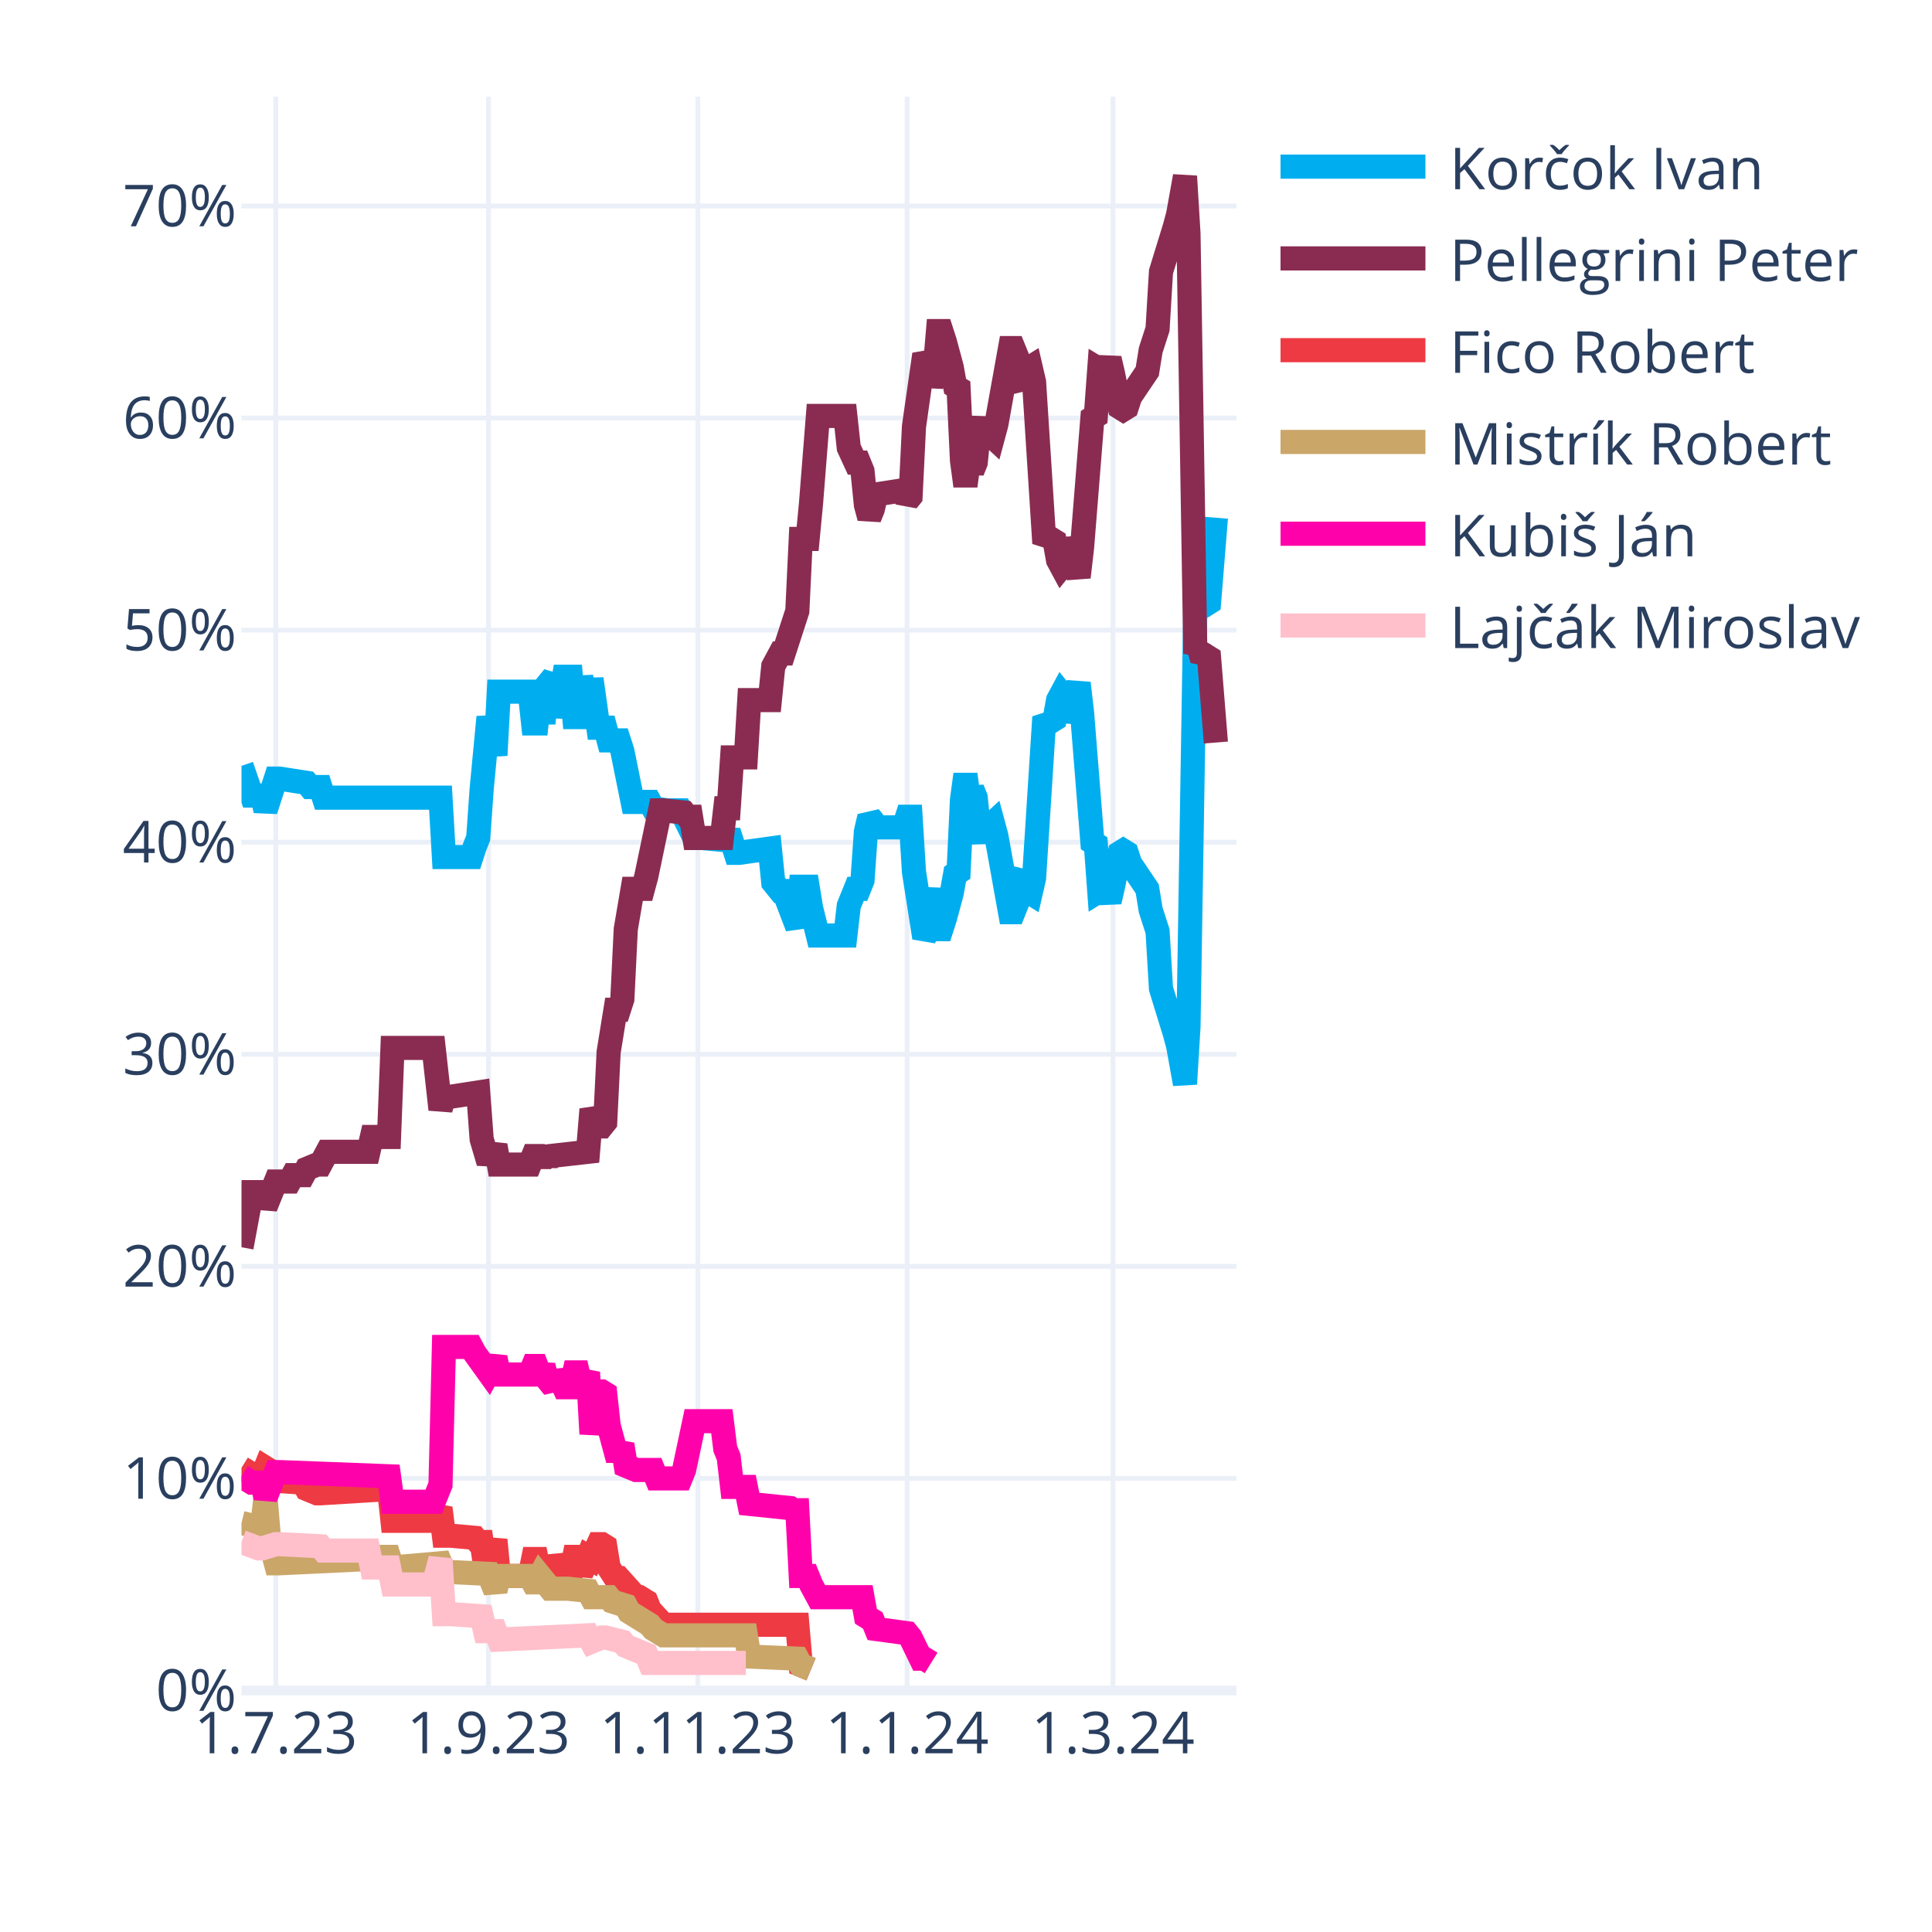
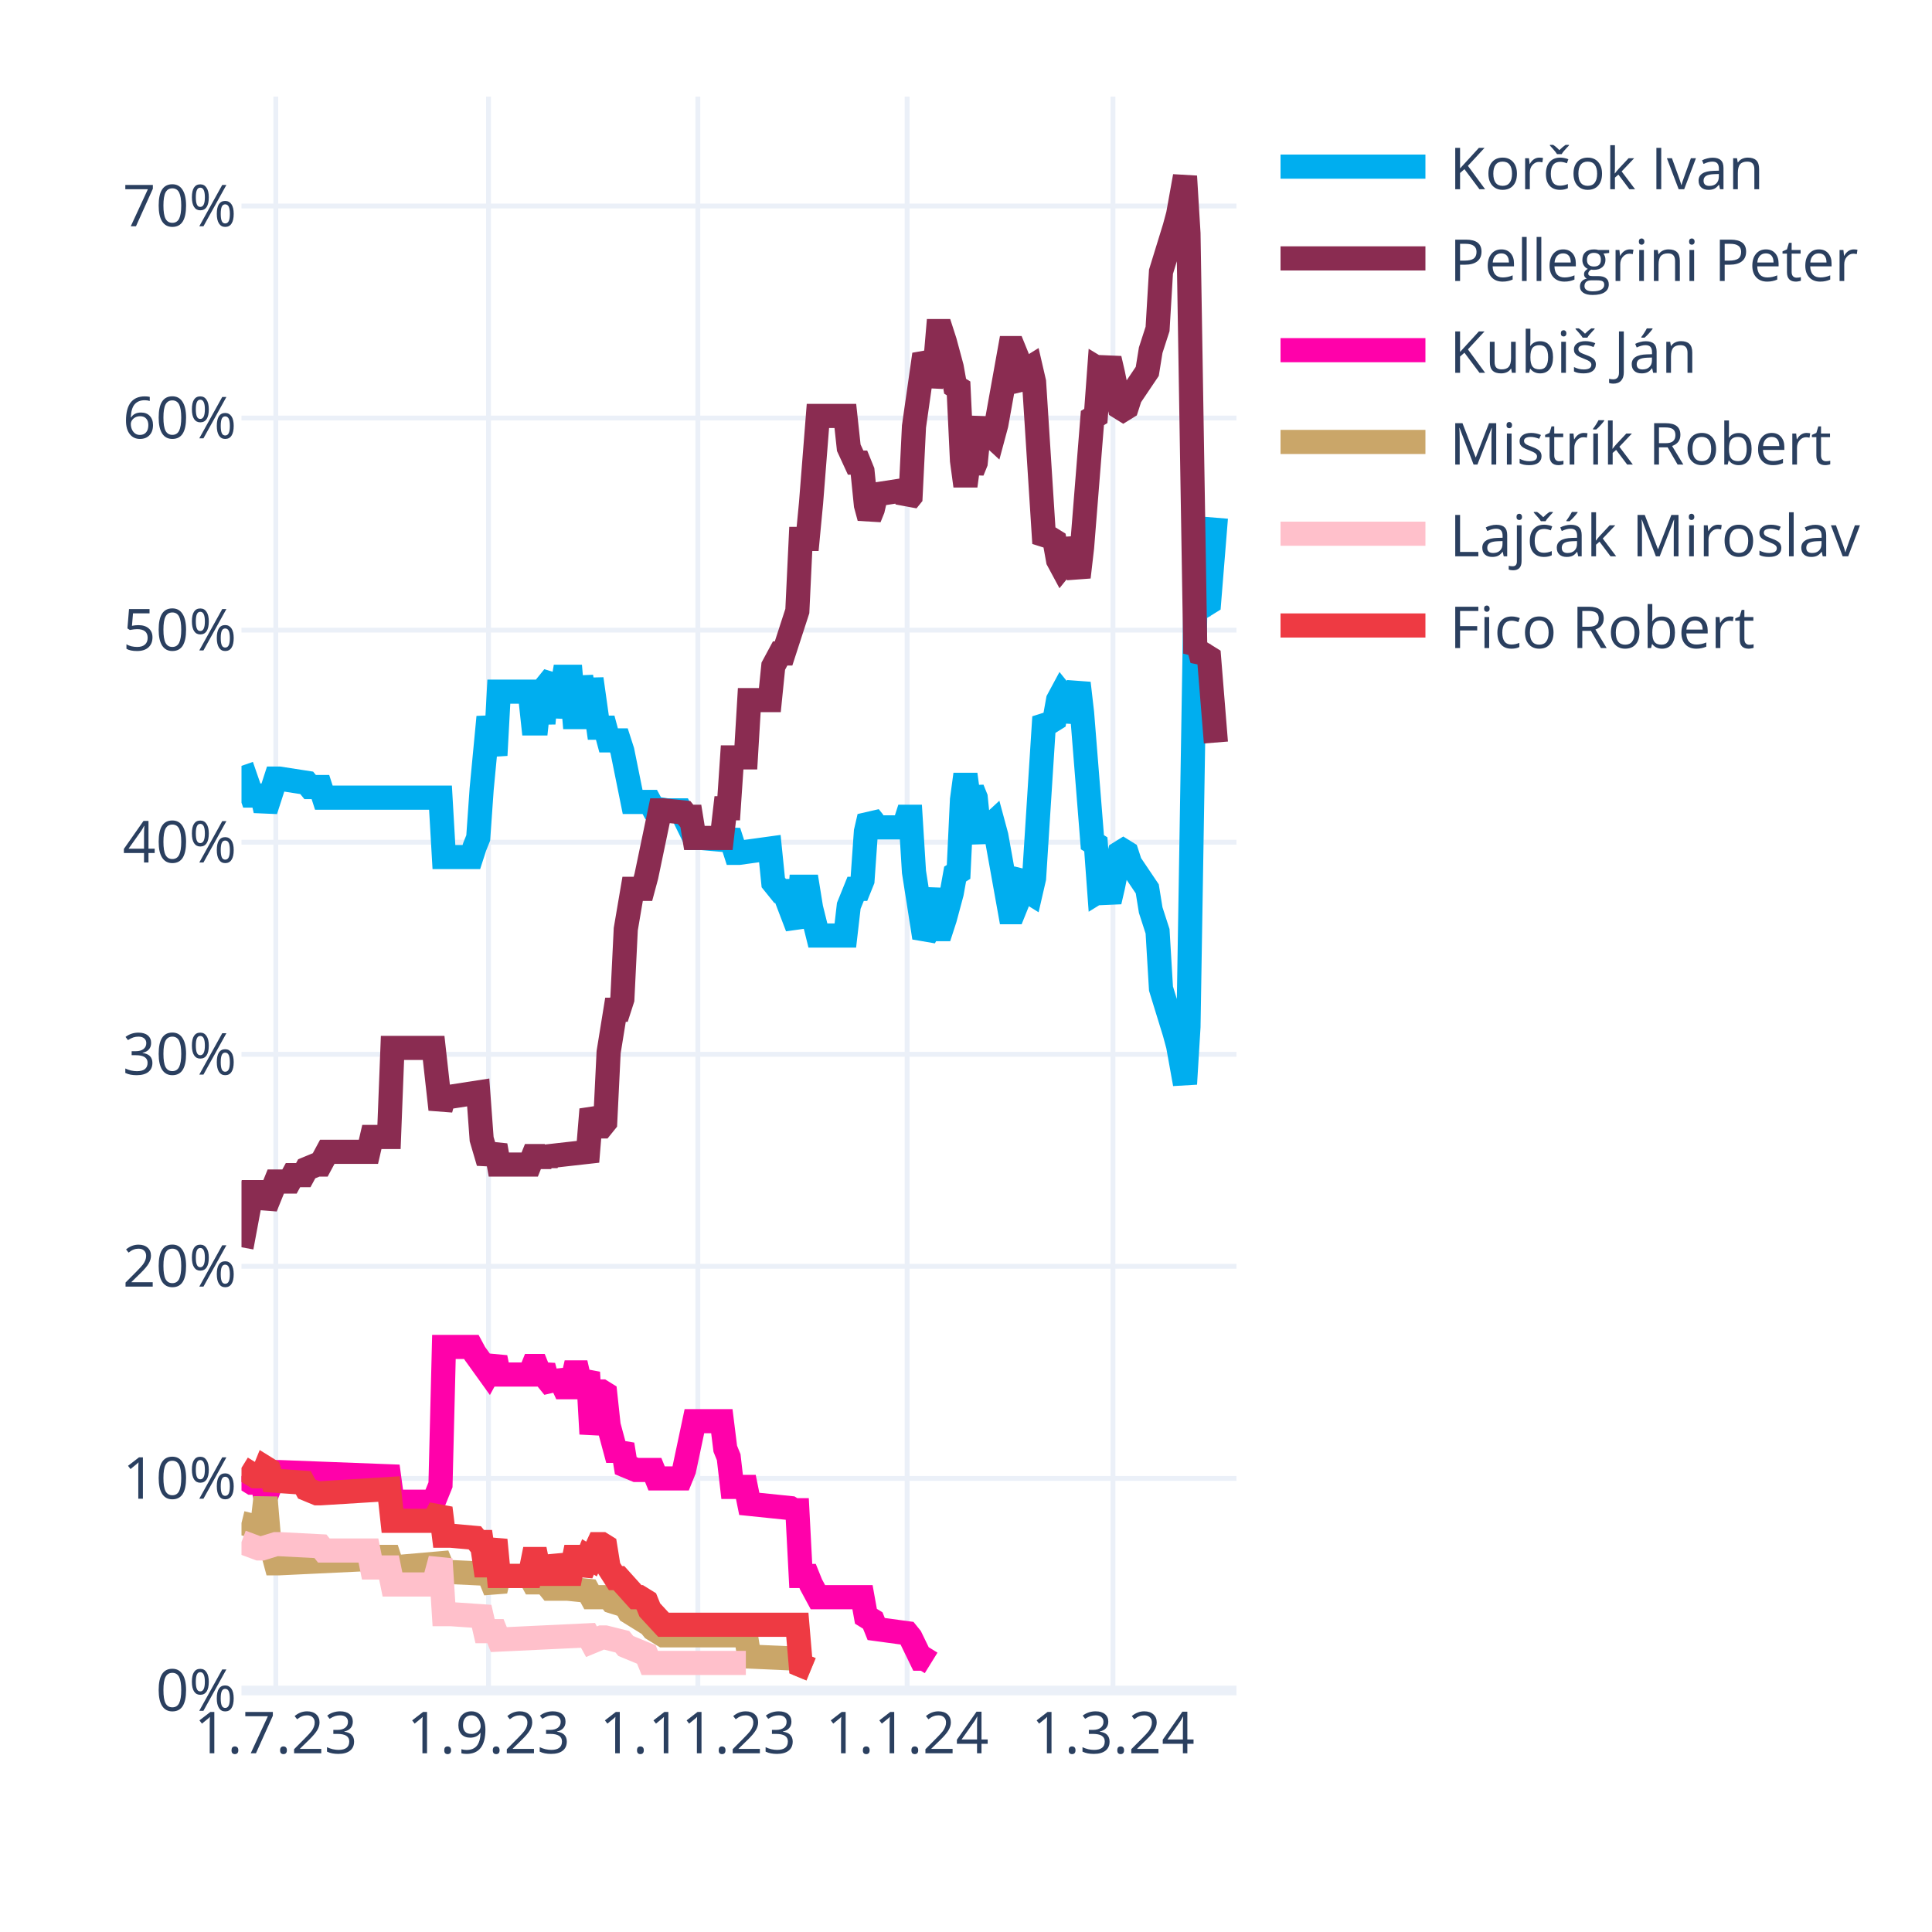
<svg xmlns="http://www.w3.org/2000/svg" class="main-svg" width="400" height="400" style="" viewBox="0 0 400 400">
  <rect x="0" y="0" width="400" height="400" style="fill: rgb(255, 255, 255); fill-opacity: 1;" />
-   <defs id="defs-aeb739">
+   <defs id="defs-e69141">
    <g class="clips">
-       <clipPath id="clipaeb739xyplot" class="plotclip">
+       <clipPath id="clipe69141xyplot" class="plotclip">
        <rect width="206" height="330" />
      </clipPath>
-       <clipPath class="axesclip" id="clipaeb739x">
+       <clipPath class="axesclip" id="clipe69141x">
        <rect x="50" y="0" width="206" height="400" />
      </clipPath>
-       <clipPath class="axesclip" id="clipaeb739y">
+       <clipPath class="axesclip" id="clipe69141y">
        <rect x="0" y="20" width="400" height="330" />
      </clipPath>
-       <clipPath class="axesclip" id="clipaeb739xy">
+       <clipPath class="axesclip" id="clipe69141xy">
        <rect x="50" y="20" width="206" height="330" />
      </clipPath>
    </g>
    <g class="gradients" />
    <g class="patterns" />
  </defs>
  <g class="bglayer" />
  <g class="layer-below">
    <g class="imagelayer" />
    <g class="shapelayer" />
  </g>
  <g class="cartesianlayer">
    <g class="subplot xy">
      <g class="layer-subplot">
        <g class="shapelayer" />
        <g class="imagelayer" />
      </g>
      <g class="minor-gridlayer">
        <g class="x" />
        <g class="y" />
      </g>
      <g class="gridlayer">
        <g class="x">
          <path class="xgrid crisp" transform="translate(57.1,0)" d="M0,20v330" style="stroke: rgb(235, 240, 248); stroke-opacity: 1; stroke-width: 1px;" />
          <path class="xgrid crisp" transform="translate(101.14,0)" d="M0,20v330" style="stroke: rgb(235, 240, 248); stroke-opacity: 1; stroke-width: 1px;" />
          <path class="xgrid crisp" transform="translate(144.48,0)" d="M0,20v330" style="stroke: rgb(235, 240, 248); stroke-opacity: 1; stroke-width: 1px;" />
          <path class="xgrid crisp" transform="translate(187.81,0)" d="M0,20v330" style="stroke: rgb(235, 240, 248); stroke-opacity: 1; stroke-width: 1px;" />
          <path class="xgrid crisp" transform="translate(230.43,0)" d="M0,20v330" style="stroke: rgb(235, 240, 248); stroke-opacity: 1; stroke-width: 1px;" />
        </g>
        <g class="y">
          <path class="ygrid crisp" transform="translate(0,306.09)" d="M50,0h206" style="stroke: rgb(235, 240, 248); stroke-opacity: 1; stroke-width: 1px;" />
          <path class="ygrid crisp" transform="translate(0,262.18)" d="M50,0h206" style="stroke: rgb(235, 240, 248); stroke-opacity: 1; stroke-width: 1px;" />
          <path class="ygrid crisp" transform="translate(0,218.28)" d="M50,0h206" style="stroke: rgb(235, 240, 248); stroke-opacity: 1; stroke-width: 1px;" />
          <path class="ygrid crisp" transform="translate(0,174.37)" d="M50,0h206" style="stroke: rgb(235, 240, 248); stroke-opacity: 1; stroke-width: 1px;" />
          <path class="ygrid crisp" transform="translate(0,130.46)" d="M50,0h206" style="stroke: rgb(235, 240, 248); stroke-opacity: 1; stroke-width: 1px;" />
          <path class="ygrid crisp" transform="translate(0,86.55)" d="M50,0h206" style="stroke: rgb(235, 240, 248); stroke-opacity: 1; stroke-width: 1px;" />
          <path class="ygrid crisp" transform="translate(0,42.65)" d="M50,0h206" style="stroke: rgb(235, 240, 248); stroke-opacity: 1; stroke-width: 1px;" />
        </g>
      </g>
      <g class="zerolinelayer">
        <path class="yzl zl crisp" transform="translate(0,350)" d="M50,0h206" style="stroke: rgb(235, 240, 248); stroke-opacity: 1; stroke-width: 2px;" />
      </g>
      <g class="layer-between">
        <g class="shapelayer" />
        <g class="imagelayer" />
      </g>
      <path class="xlines-below" />
      <path class="ylines-below" />
      <g class="overlines-below" />
      <g class="xaxislayer-below" />
      <g class="yaxislayer-below" />
      <g class="overaxes-below" />
      <g class="overplot">
-         <g class="xy" transform="translate(50,20)" clip-path="url(#clipaeb739xyplot)">
+         <g class="xy" transform="translate(50,20)" clip-path="url(#clipe69141xyplot)">
          <g class="scatterlayer mlayer">
-             <g class="trace scatter trace981c49" style="stroke-miterlimit: 2; opacity: 1;">
+             <g class="trace scatter trace28a572" style="stroke-miterlimit: 2; opacity: 1;">
              <g class="fills" />
              <g class="errorbars" />
              <g class="lines">
                <path class="js-line" d="M0,138.56L2.13,144.71L2.84,144.71L4.26,144.71L4.97,147.78L7.1,141.2L7.81,141.2L13.5,142.08L14.21,142.95L16.34,142.95L17.05,145.15L41.2,145.15L41.91,157.44L47.59,157.44L48.3,155.25L49.01,153.49L49.72,143.39L51.14,128.46L51.86,132.42L52.57,136.37L53.28,123.2L59.67,123.2L60.38,129.78L61.09,129.78L61.8,123.2L62.51,129.78L63.22,121.88L64.64,120.12L65.35,128.46L66.77,120.12L67.48,120.12L68.19,120.12L68.9,128.46L69.61,128.46L70.32,120.12L71.74,128.46L72.46,120.56L73.88,130.66L74.59,130.66L75.3,130.66L76.01,133.29L78.14,133.29L78.85,135.49L80.98,146.03L81.69,146.03L84.53,146.03L85.24,147.34L88.08,147.78L88.79,147.78L90.92,147.78L91.63,149.1L93.77,153.49L95.19,153.49L100.16,153.93L100.87,152.17L102.29,156.57L103,156.57L109.39,155.69L110.1,162.71L111.52,164.47L112.23,164.47L115.08,171.93L115.79,163.59L117.21,163.59L117.92,167.98L119.34,173.69L120.05,173.69L125.02,173.69L125.73,167.54L127.15,164.03L127.86,164.03L128.57,162.27L129.28,152.17L129.99,149.1L130.7,149.98L131.41,151.3L137.1,151.3L137.81,149.1L138.52,149.1L139.23,160.52L141.36,174.13L142.07,172.81L143.49,164.03L144.2,172.37L144.91,172.37L145.62,170.18L147.04,164.91L147.75,160.96L148.46,160.52L149.17,145.59L149.88,140.32L150.59,145.59L151.3,143.39L152.01,145.15L152.72,152.17L153.43,153.93L154.14,151.74L155.57,150.42L156.28,153.05L159.12,168.86L159.83,168.86L160.54,167.1L161.25,161.83L161.96,160.96L162.67,164.47L163.38,164.91L164.09,161.83L166.22,128.46L166.93,129.34L167.64,129.34L168.35,128.9L169.06,124.95L169.77,123.63L170.48,124.51L171.19,129.34L173.32,121.44L174.03,127.59L176.17,154.37L176.88,154.81L177.59,164.47L178.3,164.03L179.01,164.47L179.72,166.66L180.43,163.59L181.85,156.57L182.56,156.13L183.27,156.57L183.98,158.76L187.53,164.03L188.24,168.42L189.66,172.81L190.37,184.67L193.21,193.89L193.92,196.52L195.34,204.42L196.06,192.57L197.48,105.63L198.19,106.95L198.9,104.32L199.61,105.19L200.32,104.75L201.74,87.19" style="vector-effect: none; fill: none; stroke: rgb(0, 174, 239); stroke-opacity: 1; stroke-width: 5px; opacity: 1;" />
              </g>
              <g class="points" />
              <g class="text" />
            </g>
-             <g class="trace scatter trace129be4" style="stroke-miterlimit: 2; opacity: 1;">
+             <g class="trace scatter trace3fdd39" style="stroke-miterlimit: 2; opacity: 1;">
              <g class="fills" />
              <g class="errorbars" />
              <g class="lines">
                <path class="js-line" d="M0,238.23L2.13,226.82L2.84,226.82L4.26,226.82L4.97,229.89L7.1,224.62L7.81,224.62L9.94,224.62L10.66,223.3L12.79,223.3L13.5,221.99L15.63,221.11L16.34,221.11L17.76,218.47L18.47,218.47L26.28,218.47L26.99,215.4L30.54,215.4L31.26,196.96L39.78,196.96L41.2,209.69L41.91,207.06L43.33,207.06L49.01,206.18L49.72,215.84L51.14,220.67L51.86,218.91L52.57,217.16L53.28,221.11L59.67,221.11L60.38,219.35L61.09,219.35L61.8,221.11L62.51,219.35L63.22,220.67L63.93,219.35L71.74,218.47L72.46,209.69L73.88,213.21L74.59,213.21L75.3,212.33L76.01,197.84L77.43,189.06L78.14,189.06L78.85,186.86L79.56,172.37L80.98,164.03L81.69,164.03L83.11,164.03L83.82,161.39L86.66,147.78L87.37,147.78L91.63,148.22L92.34,149.1L93.06,149.1L93.77,153.49L99.45,153.49L100.16,147.34L100.87,147.34L101.58,136.81L104.42,136.81L105.13,124.95L109.39,124.95L110.1,117.93L111.52,115.29L112.23,115.29L115.08,106.51L115.79,91.58L117.21,91.58L117.92,84.12L119.34,66.12L120.05,66.12L125.02,66.12L125.73,72.7L127.15,75.78L127.86,75.78L128.57,77.53L129.28,84.56L129.99,87.19L130.7,85.43L131.41,82.36L137.1,81.48L137.81,83.68L138.52,82.8L139.23,68.31L141.36,53.38L142.07,54.7L142.78,59.97L143.49,56.89L144.2,48.55L144.91,48.55L145.62,50.75L147.04,56.02L147.75,59.97L148.46,60.41L149.17,75.34L149.88,80.61L150.59,75.34L151.3,77.53L152.01,75.78L152.72,68.75L153.43,66.99L154.14,69.19L155.57,70.51L156.28,67.87L159.12,52.07L159.83,52.07L160.54,53.82L161.25,59.09L161.96,59.97L162.67,56.46L163.38,56.02L164.09,59.09L166.22,92.46L166.93,91.58L167.64,91.58L168.35,92.02L169.06,95.97L169.77,97.29L170.48,96.41L171.19,91.58L173.32,99.49L174.03,93.34L176.17,66.55L176.88,66.12L177.59,56.46L178.3,56.89L179.01,56.46L179.72,54.26L180.43,57.33L181.85,64.36L182.56,64.8L183.27,64.36L183.98,62.16L187.53,56.89L188.24,52.5L189.66,48.11L190.37,36.26L193.21,27.04L193.92,24.4L195.34,16.5L196.06,28.36L197.48,115.29L198.19,113.97L198.9,116.61L199.61,115.73L200.32,116.17L201.74,133.73" style="vector-effect: none; fill: none; stroke: rgb(138, 44, 81); stroke-opacity: 1; stroke-width: 5px; opacity: 1;" />
              </g>
              <g class="points" />
              <g class="text" />
            </g>
-             <g class="trace scatter trace3add36" style="stroke-miterlimit: 2; opacity: 1;">
+             <g class="trace scatter traced2c760" style="stroke-miterlimit: 2; opacity: 1;">
+               <g class="fills" />
+               <g class="errorbars" />
+               <g class="lines">
+                 <path class="js-line" d="M0,285.65L2.13,286.97L2.84,286.97L4.26,286.97L4.97,290.04L7.1,284.78L7.81,284.78L30.54,285.65L31.26,290.92L39.78,290.92L41.2,287.41L41.91,258.87L43.33,258.87L47.59,258.87L48.3,260.19L51.14,264.14L51.86,262.82L52.57,261.07L53.28,264.58L59.67,264.58L60.38,262.82L61.09,262.82L61.8,264.58L62.51,262.82L63.22,265.46L64.64,267.21L65.35,264.14L66.77,267.21L67.48,267.21L68.19,267.21L68.9,264.14L69.61,264.14L70.32,267.21L71.74,264.14L72.46,276.87L73.88,268.09L74.59,268.09L75.3,268.53L76.01,275.12L77.43,280.38L78.14,280.38L78.85,279.07L79.56,283.46L81.69,284.34L82.4,284.34L85.24,284.34L85.95,286.09L90.92,286.09L91.63,284.34L93.77,274.24L95.19,274.24L99.45,274.24L100.16,279.95L100.87,281.7L101.58,287.85L104.42,287.85L105.13,291.36L113.66,292.24L114.37,292.68L115.08,292.68L115.79,306.29L117.21,306.29L117.92,308.05L119.34,310.68L120.05,310.68L128.57,310.68L129.28,314.63L130.7,315.51L131.41,317.27L137.81,318.14L138.52,319.02L140.65,323.41L141.36,323.41L142.78,324.29" style="vector-effect: none; fill: none; stroke: rgb(255, 1, 170); stroke-opacity: 1; stroke-width: 5px; opacity: 1;" />
+               </g>
+               <g class="points" />
+               <g class="text" />
+             </g>
+             <g class="trace scatter trace7b9483" style="stroke-miterlimit: 2; opacity: 1;">
+               <g class="fills" />
+               <g class="errorbars" />
+               <g class="lines">
+                 <path class="js-line" d="M0,295.31L3.55,296.19L4.26,296.19L4.97,290.04L5.68,298.39L7.1,303.66L7.81,303.66L26.28,302.78L26.99,302.34L30.54,302.34L31.26,304.53L41.2,303.66L41.91,305.41L51.14,305.85L51.86,307.61L52.57,309.36L53.28,306.29L59.67,306.29L60.38,307.61L61.09,307.61L61.8,306.29L63.93,308.92L64.64,308.92L66.77,308.92L67.48,308.92L71.74,309.36L72.46,310.68L76.01,310.68L76.72,311.56L79.56,312.44L80.27,313.75L84.53,316.39L85.24,317.27L87.37,318.58L88.08,318.58L104.42,318.58L105.13,322.97L115.08,323.41L115.79,324.73L117.92,325.61" style="vector-effect: none; fill: none; stroke: rgb(202, 166, 105); stroke-opacity: 1; stroke-width: 5px; opacity: 1;" />
+               </g>
+               <g class="points" />
+               <g class="text" />
+             </g>
+             <g class="trace scatter trace499618" style="stroke-miterlimit: 2; opacity: 1;">
+               <g class="fills" />
+               <g class="errorbars" />
+               <g class="lines">
+                 <path class="js-line" d="M0,299.26L3.55,300.58L4.26,300.58L7.1,299.7L7.81,299.7L16.34,300.14L17.05,301.02L26.28,301.02L26.99,304.53L30.54,304.53L31.26,308.05L39.78,308.05L41.2,302.78L41.91,314.19L43.33,314.19L49.72,314.63L50.43,317.71L52.57,317.71L53.28,319.46L71.74,318.58L72.46,319.9L74.59,319.02L75.3,319.02L78.85,319.9L79.56,320.78L83.82,322.54L84.53,324.29L104.42,324.29" style="vector-effect: none; fill: none; stroke: rgb(255, 192, 203); stroke-opacity: 1; stroke-width: 5px; opacity: 1;" />
+               </g>
+               <g class="points" />
+               <g class="text" />
+             </g>
+             <g class="trace scatter trace2e6314" style="stroke-miterlimit: 2; opacity: 1;">
              <g class="fills" />
              <g class="errorbars" />
              <g class="lines">
                <path class="js-line" d="M0,283.9L2.84,285.65L3.55,285.65L4.26,285.65L4.97,283.9L5.68,284.34L6.39,286.53L12.79,286.97L13.5,288.29L15.63,289.17L16.34,289.17L30.54,288.29L31.26,294.87L39.78,294.87L41.2,292.24L41.91,297.95L43.33,297.95L48.3,298.39L49.01,299.26L49.72,299.26L50.43,304.09L51.14,304.09L51.86,301.46L52.57,298.83L53.28,306.29L59.67,306.29L60.38,302.78L61.09,302.78L61.8,306.29L62.51,302.78L63.22,305.85L64.64,305.85L65.35,302.34L66.77,305.85L67.48,305.85L68.19,305.85L68.9,302.34L69.61,302.34L70.32,305.85L71.74,302.34L72.46,302.78L73.88,299.7L74.59,299.7L75.3,300.14L76.01,304.53L77.43,306.73L78.14,306.73L81.69,310.68L82.4,310.68L83.82,311.56L84.53,313.32L87.37,316.39L88.08,316.39L115.08,316.39L115.79,324.73L117.92,325.61" style="vector-effect: none; fill: none; stroke: rgb(238, 58, 67); stroke-opacity: 1; stroke-width: 5px; opacity: 1;" />
-               </g>
-               <g class="points" />
-               <g class="text" />
-             </g>
-             <g class="trace scatter traceb45e3d" style="stroke-miterlimit: 2; opacity: 1;">
-               <g class="fills" />
-               <g class="errorbars" />
-               <g class="lines">
-                 <path class="js-line" d="M0,295.31L3.55,296.19L4.26,296.19L4.97,290.04L5.68,298.39L7.1,303.66L7.81,303.66L26.28,302.78L26.99,302.34L30.54,302.34L31.26,304.53L41.2,303.66L41.91,305.41L51.14,305.85L51.86,307.61L52.57,309.36L53.28,306.29L59.67,306.29L60.38,307.61L61.09,307.61L61.8,306.29L63.93,308.92L64.64,308.92L66.77,308.92L67.48,308.92L71.74,309.36L72.46,310.68L76.01,310.68L76.72,311.56L79.56,312.44L80.27,313.75L84.53,316.39L85.24,317.27L87.37,318.58L88.08,318.58L104.42,318.58L105.13,322.97L115.08,323.41L115.79,324.73L117.92,325.61" style="vector-effect: none; fill: none; stroke: rgb(202, 166, 105); stroke-opacity: 1; stroke-width: 5px; opacity: 1;" />
-               </g>
-               <g class="points" />
-               <g class="text" />
-             </g>
-             <g class="trace scatter trace9002b5" style="stroke-miterlimit: 2; opacity: 1;">
-               <g class="fills" />
-               <g class="errorbars" />
-               <g class="lines">
-                 <path class="js-line" d="M0,285.65L2.13,286.97L2.84,286.97L4.26,286.97L4.97,290.04L7.1,284.78L7.81,284.78L30.54,285.65L31.26,290.92L39.78,290.92L41.2,287.41L41.91,258.87L43.33,258.87L47.59,258.87L48.3,260.19L51.14,264.14L51.86,262.82L52.57,261.07L53.28,264.58L59.67,264.58L60.38,262.82L61.09,262.82L61.8,264.58L62.51,262.82L63.22,265.46L64.64,267.21L65.35,264.14L66.77,267.21L67.48,267.21L68.19,267.21L68.9,264.14L69.61,264.14L70.32,267.21L71.74,264.14L72.46,276.87L73.88,268.09L74.59,268.09L75.3,268.53L76.01,275.12L77.43,280.38L78.14,280.38L78.85,279.07L79.56,283.46L81.69,284.34L82.4,284.34L85.24,284.34L85.95,286.09L90.92,286.09L91.63,284.34L93.77,274.24L95.19,274.24L99.45,274.24L100.16,279.95L100.87,281.7L101.58,287.85L104.42,287.85L105.13,291.36L113.66,292.24L114.37,292.68L115.08,292.68L115.79,306.29L117.21,306.29L117.92,308.05L119.34,310.68L120.05,310.68L128.57,310.68L129.28,314.63L130.7,315.51L131.41,317.27L137.81,318.14L138.52,319.02L140.65,323.41L141.36,323.41L142.78,324.29" style="vector-effect: none; fill: none; stroke: rgb(255, 1, 170); stroke-opacity: 1; stroke-width: 5px; opacity: 1;" />
-               </g>
-               <g class="points" />
-               <g class="text" />
-             </g>
-             <g class="trace scatter trace2ef589" style="stroke-miterlimit: 2; opacity: 1;">
-               <g class="fills" />
-               <g class="errorbars" />
-               <g class="lines">
-                 <path class="js-line" d="M0,299.26L3.55,300.58L4.26,300.58L7.1,299.7L7.81,299.7L16.34,300.14L17.05,301.02L26.28,301.02L26.99,304.53L30.54,304.53L31.26,308.05L39.78,308.05L41.2,302.78L41.91,314.19L43.33,314.19L49.72,314.63L50.43,317.71L52.57,317.71L53.28,319.46L71.74,318.58L72.46,319.9L74.59,319.02L75.3,319.02L78.85,319.9L79.56,320.78L83.82,322.54L84.53,324.29L104.42,324.29" style="vector-effect: none; fill: none; stroke: rgb(255, 192, 203); stroke-opacity: 1; stroke-width: 5px; opacity: 1;" />
              </g>
              <g class="points" />
              <g class="text" />
            </g>
          </g>
        </g>
      </g>
      <path class="xlines-above crisp" d="M0,0" style="fill: none;" />
      <path class="ylines-above crisp" d="M0,0" style="fill: none;" />
      <g class="overlines-above" />
      <g class="xaxislayer-above">
        <g class="xtick">
          <text text-anchor="middle" x="0" y="363" transform="translate(57.1,0)" style="font-family: 'Open Sans', verdana, arial, sans-serif; font-size: 12px; fill: rgb(42, 63, 95); fill-opacity: 1; white-space: pre; opacity: 1;">1.7.23</text>
        </g>
        <g class="xtick">
          <text text-anchor="middle" x="0" y="363" style="font-family: 'Open Sans', verdana, arial, sans-serif; font-size: 12px; fill: rgb(42, 63, 95); fill-opacity: 1; white-space: pre; opacity: 1;" transform="translate(101.14,0)">1.9.23</text>
        </g>
        <g class="xtick">
          <text text-anchor="middle" x="0" y="363" style="font-family: 'Open Sans', verdana, arial, sans-serif; font-size: 12px; fill: rgb(42, 63, 95); fill-opacity: 1; white-space: pre; opacity: 1;" transform="translate(144.48,0)">1.11.23</text>
        </g>
        <g class="xtick">
          <text text-anchor="middle" x="0" y="363" style="font-family: 'Open Sans', verdana, arial, sans-serif; font-size: 12px; fill: rgb(42, 63, 95); fill-opacity: 1; white-space: pre; opacity: 1;" transform="translate(187.81,0)">1.1.24</text>
        </g>
        <g class="xtick">
          <text text-anchor="middle" x="0" y="363" style="font-family: 'Open Sans', verdana, arial, sans-serif; font-size: 12px; fill: rgb(42, 63, 95); fill-opacity: 1; white-space: pre; opacity: 1;" transform="translate(230.43,0)">1.3.24</text>
        </g>
      </g>
      <g class="yaxislayer-above">
        <g class="ytick">
          <text text-anchor="end" x="49" y="4.2" transform="translate(0,350)" style="font-family: 'Open Sans', verdana, arial, sans-serif; font-size: 12px; fill: rgb(42, 63, 95); fill-opacity: 1; white-space: pre; opacity: 1;">0%</text>
        </g>
        <g class="ytick">
          <text text-anchor="end" x="49" y="4.2" style="font-family: 'Open Sans', verdana, arial, sans-serif; font-size: 12px; fill: rgb(42, 63, 95); fill-opacity: 1; white-space: pre; opacity: 1;" transform="translate(0,306.09)">10%</text>
        </g>
        <g class="ytick">
          <text text-anchor="end" x="49" y="4.2" style="font-family: 'Open Sans', verdana, arial, sans-serif; font-size: 12px; fill: rgb(42, 63, 95); fill-opacity: 1; white-space: pre; opacity: 1;" transform="translate(0,262.18)">20%</text>
        </g>
        <g class="ytick">
          <text text-anchor="end" x="49" y="4.2" style="font-family: 'Open Sans', verdana, arial, sans-serif; font-size: 12px; fill: rgb(42, 63, 95); fill-opacity: 1; white-space: pre; opacity: 1;" transform="translate(0,218.28)">30%</text>
        </g>
        <g class="ytick">
          <text text-anchor="end" x="49" y="4.2" style="font-family: 'Open Sans', verdana, arial, sans-serif; font-size: 12px; fill: rgb(42, 63, 95); fill-opacity: 1; white-space: pre; opacity: 1;" transform="translate(0,174.37)">40%</text>
        </g>
        <g class="ytick">
          <text text-anchor="end" x="49" y="4.2" style="font-family: 'Open Sans', verdana, arial, sans-serif; font-size: 12px; fill: rgb(42, 63, 95); fill-opacity: 1; white-space: pre; opacity: 1;" transform="translate(0,130.46)">50%</text>
        </g>
        <g class="ytick">
          <text text-anchor="end" x="49" y="4.2" style="font-family: 'Open Sans', verdana, arial, sans-serif; font-size: 12px; fill: rgb(42, 63, 95); fill-opacity: 1; white-space: pre; opacity: 1;" transform="translate(0,86.55)">60%</text>
        </g>
        <g class="ytick">
          <text text-anchor="end" x="49" y="4.2" style="font-family: 'Open Sans', verdana, arial, sans-serif; font-size: 12px; fill: rgb(42, 63, 95); fill-opacity: 1; white-space: pre; opacity: 1;" transform="translate(0,42.65)">70%</text>
        </g>
      </g>
      <g class="overaxes-above" />
    </g>
  </g>
  <g class="polarlayer" />
  <g class="smithlayer" />
  <g class="ternarylayer" />
  <g class="geolayer" />
  <g class="funnelarealayer" />
  <g class="pielayer" />
  <g class="iciclelayer" />
  <g class="treemaplayer" />
  <g class="sunburstlayer" />
  <g class="glimages" />
-   <defs id="topdefs-aeb739">
+   <defs id="topdefs-e69141">
    <g class="clips" />
-     <clipPath id="legendaeb739">
+     <clipPath id="legende69141">
      <rect width="128" height="124" x="0" y="0" />
    </clipPath>
  </defs>
  <g class="layer-above">
    <g class="imagelayer" />
    <g class="shapelayer" />
  </g>
  <g class="infolayer">
    <g class="legend" pointer-events="all" transform="translate(260.12,20)">
      <rect class="bg" shape-rendering="crispEdges" width="128" height="124" x="0" y="0" style="stroke: rgb(68, 68, 68); stroke-opacity: 1; fill: rgb(255, 255, 255); fill-opacity: 1; stroke-width: 0px;" />
-       <g class="scrollbox" transform="" clip-path="url(#legendaeb739)">
+       <g class="scrollbox" transform="" clip-path="url(#legende69141)">
        <g class="groups">
          <g class="traces" transform="translate(0,14.5)" style="opacity: 1;">
            <text class="legendtext" text-anchor="start" x="40" y="4.68" style="font-family: 'Open Sans', verdana, arial, sans-serif; font-size: 12px; fill: rgb(42, 63, 95); fill-opacity: 1; white-space: pre;">Korčok Ivan</text>
            <g class="layers" style="opacity: 1;">
              <g class="legendfill" />
              <g class="legendlines">
                <path class="js-line" d="M5,0h30" style="fill: none; stroke: rgb(0, 174, 239); stroke-opacity: 1; stroke-width: 5px;" />
              </g>
              <g class="legendsymbols">
                <g class="legendpoints" />
              </g>
            </g>
            <rect class="legendtoggle" x="0" y="-9.5" width="122.703" height="19" style="fill: rgb(0, 0, 0); fill-opacity: 0;" />
          </g>
          <g class="traces" transform="translate(0,33.5)" style="opacity: 1;">
            <text class="legendtext" text-anchor="start" x="40" y="4.68" style="font-family: 'Open Sans', verdana, arial, sans-serif; font-size: 12px; fill: rgb(42, 63, 95); fill-opacity: 1; white-space: pre;">Pellegrini Peter</text>
            <g class="layers" style="opacity: 1;">
              <g class="legendfill" />
              <g class="legendlines">
                <path class="js-line" d="M5,0h30" style="fill: none; stroke: rgb(138, 44, 81); stroke-opacity: 1; stroke-width: 5px;" />
              </g>
              <g class="legendsymbols">
                <g class="legendpoints" />
              </g>
            </g>
            <rect class="legendtoggle" x="0" y="-9.5" width="122.703" height="19" style="fill: rgb(0, 0, 0); fill-opacity: 0;" />
          </g>
          <g class="traces" transform="translate(0,52.5)" style="opacity: 1;">
-             <text class="legendtext" text-anchor="start" x="40" y="4.68" style="font-family: 'Open Sans', verdana, arial, sans-serif; font-size: 12px; fill: rgb(42, 63, 95); fill-opacity: 1; white-space: pre;">Fico Robert</text>
-             <g class="layers" style="opacity: 1;">
-               <g class="legendfill" />
-               <g class="legendlines">
-                 <path class="js-line" d="M5,0h30" style="fill: none; stroke: rgb(238, 58, 67); stroke-opacity: 1; stroke-width: 5px;" />
+             <text class="legendtext" text-anchor="start" x="40" y="4.68" style="font-family: 'Open Sans', verdana, arial, sans-serif; font-size: 12px; fill: rgb(42, 63, 95); fill-opacity: 1; white-space: pre;">Kubiš Ján</text>
+             <g class="layers" style="opacity: 1;">
+               <g class="legendfill" />
+               <g class="legendlines">
+                 <path class="js-line" d="M5,0h30" style="fill: none; stroke: rgb(255, 1, 170); stroke-opacity: 1; stroke-width: 5px;" />
              </g>
              <g class="legendsymbols">
                <g class="legendpoints" />
              </g>
            </g>
            <rect class="legendtoggle" x="0" y="-9.5" width="122.703" height="19" style="fill: rgb(0, 0, 0); fill-opacity: 0;" />
          </g>
          <g class="traces" transform="translate(0,71.5)" style="opacity: 1;">
            <text class="legendtext" text-anchor="start" x="40" y="4.68" style="font-family: 'Open Sans', verdana, arial, sans-serif; font-size: 12px; fill: rgb(42, 63, 95); fill-opacity: 1; white-space: pre;">Mistrík Robert</text>
            <g class="layers" style="opacity: 1;">
              <g class="legendfill" />
              <g class="legendlines">
                <path class="js-line" d="M5,0h30" style="fill: none; stroke: rgb(202, 166, 105); stroke-opacity: 1; stroke-width: 5px;" />
              </g>
              <g class="legendsymbols">
                <g class="legendpoints" />
              </g>
            </g>
            <rect class="legendtoggle" x="0" y="-9.5" width="122.703" height="19" style="fill: rgb(0, 0, 0); fill-opacity: 0;" />
          </g>
          <g class="traces" transform="translate(0,90.5)" style="opacity: 1;">
-             <text class="legendtext" text-anchor="start" x="40" y="4.68" style="font-family: 'Open Sans', verdana, arial, sans-serif; font-size: 12px; fill: rgb(42, 63, 95); fill-opacity: 1; white-space: pre;">Kubiš Ján</text>
-             <g class="layers" style="opacity: 1;">
-               <g class="legendfill" />
-               <g class="legendlines">
-                 <path class="js-line" d="M5,0h30" style="fill: none; stroke: rgb(255, 1, 170); stroke-opacity: 1; stroke-width: 5px;" />
+             <text class="legendtext" text-anchor="start" x="40" y="4.68" style="font-family: 'Open Sans', verdana, arial, sans-serif; font-size: 12px; fill: rgb(42, 63, 95); fill-opacity: 1; white-space: pre;">Lajčák Miroslav</text>
+             <g class="layers" style="opacity: 1;">
+               <g class="legendfill" />
+               <g class="legendlines">
+                 <path class="js-line" d="M5,0h30" style="fill: none; stroke: rgb(255, 192, 203); stroke-opacity: 1; stroke-width: 5px;" />
              </g>
              <g class="legendsymbols">
                <g class="legendpoints" />
              </g>
            </g>
            <rect class="legendtoggle" x="0" y="-9.5" width="122.703" height="19" style="fill: rgb(0, 0, 0); fill-opacity: 0;" />
          </g>
          <g class="traces" transform="translate(0,109.5)" style="opacity: 1;">
-             <text class="legendtext" text-anchor="start" x="40" y="4.68" style="font-family: 'Open Sans', verdana, arial, sans-serif; font-size: 12px; fill: rgb(42, 63, 95); fill-opacity: 1; white-space: pre;">Lajčák Miroslav</text>
-             <g class="layers" style="opacity: 1;">
-               <g class="legendfill" />
-               <g class="legendlines">
-                 <path class="js-line" d="M5,0h30" style="fill: none; stroke: rgb(255, 192, 203); stroke-opacity: 1; stroke-width: 5px;" />
+             <text class="legendtext" text-anchor="start" x="40" y="4.68" style="font-family: 'Open Sans', verdana, arial, sans-serif; font-size: 12px; fill: rgb(42, 63, 95); fill-opacity: 1; white-space: pre;">Fico Robert</text>
+             <g class="layers" style="opacity: 1;">
+               <g class="legendfill" />
+               <g class="legendlines">
+                 <path class="js-line" d="M5,0h30" style="fill: none; stroke: rgb(238, 58, 67); stroke-opacity: 1; stroke-width: 5px;" />
              </g>
              <g class="legendsymbols">
                <g class="legendpoints" />
              </g>
            </g>
            <rect class="legendtoggle" x="0" y="-9.5" width="122.703" height="19" style="fill: rgb(0, 0, 0); fill-opacity: 0;" />
          </g>
        </g>
      </g>
      <rect class="scrollbar" rx="20" ry="3" width="0" height="0" x="0" y="0" style="fill: rgb(128, 139, 164); fill-opacity: 1;" />
    </g>
    <g class="g-gtitle" />
    <g class="g-xtitle" />
    <g class="g-ytitle" />
  </g>
</svg>
